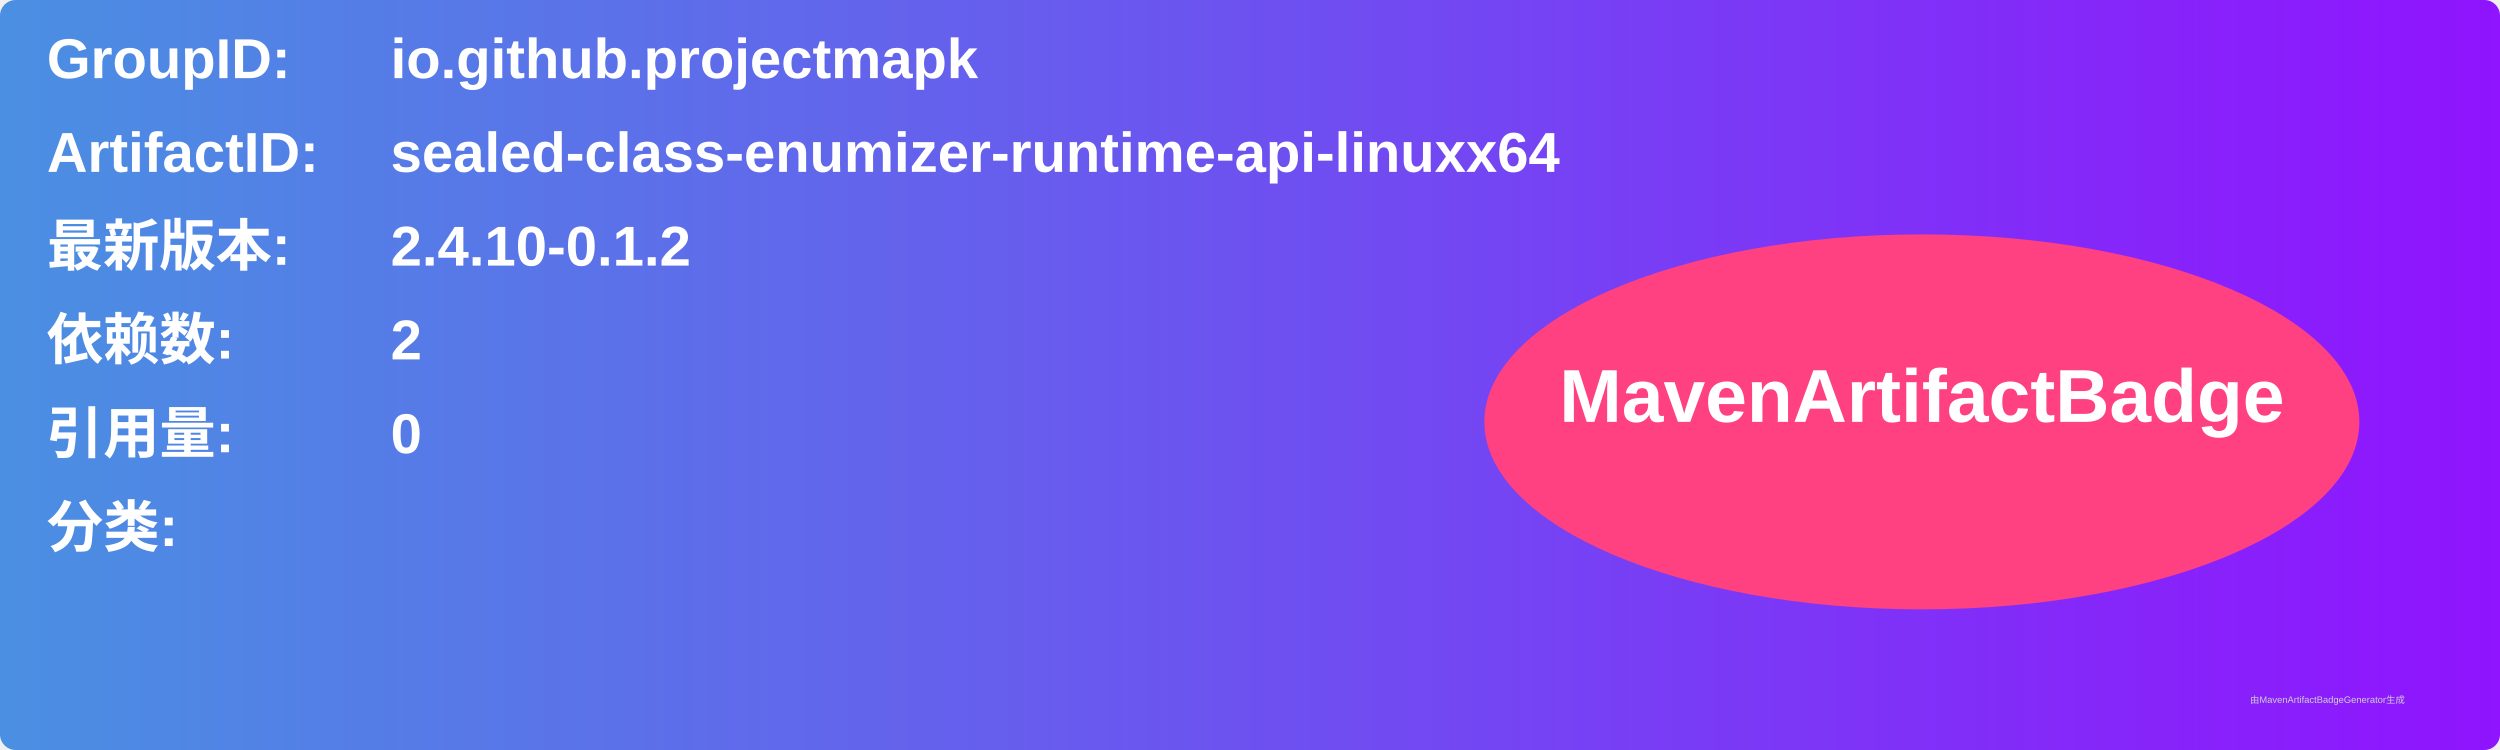
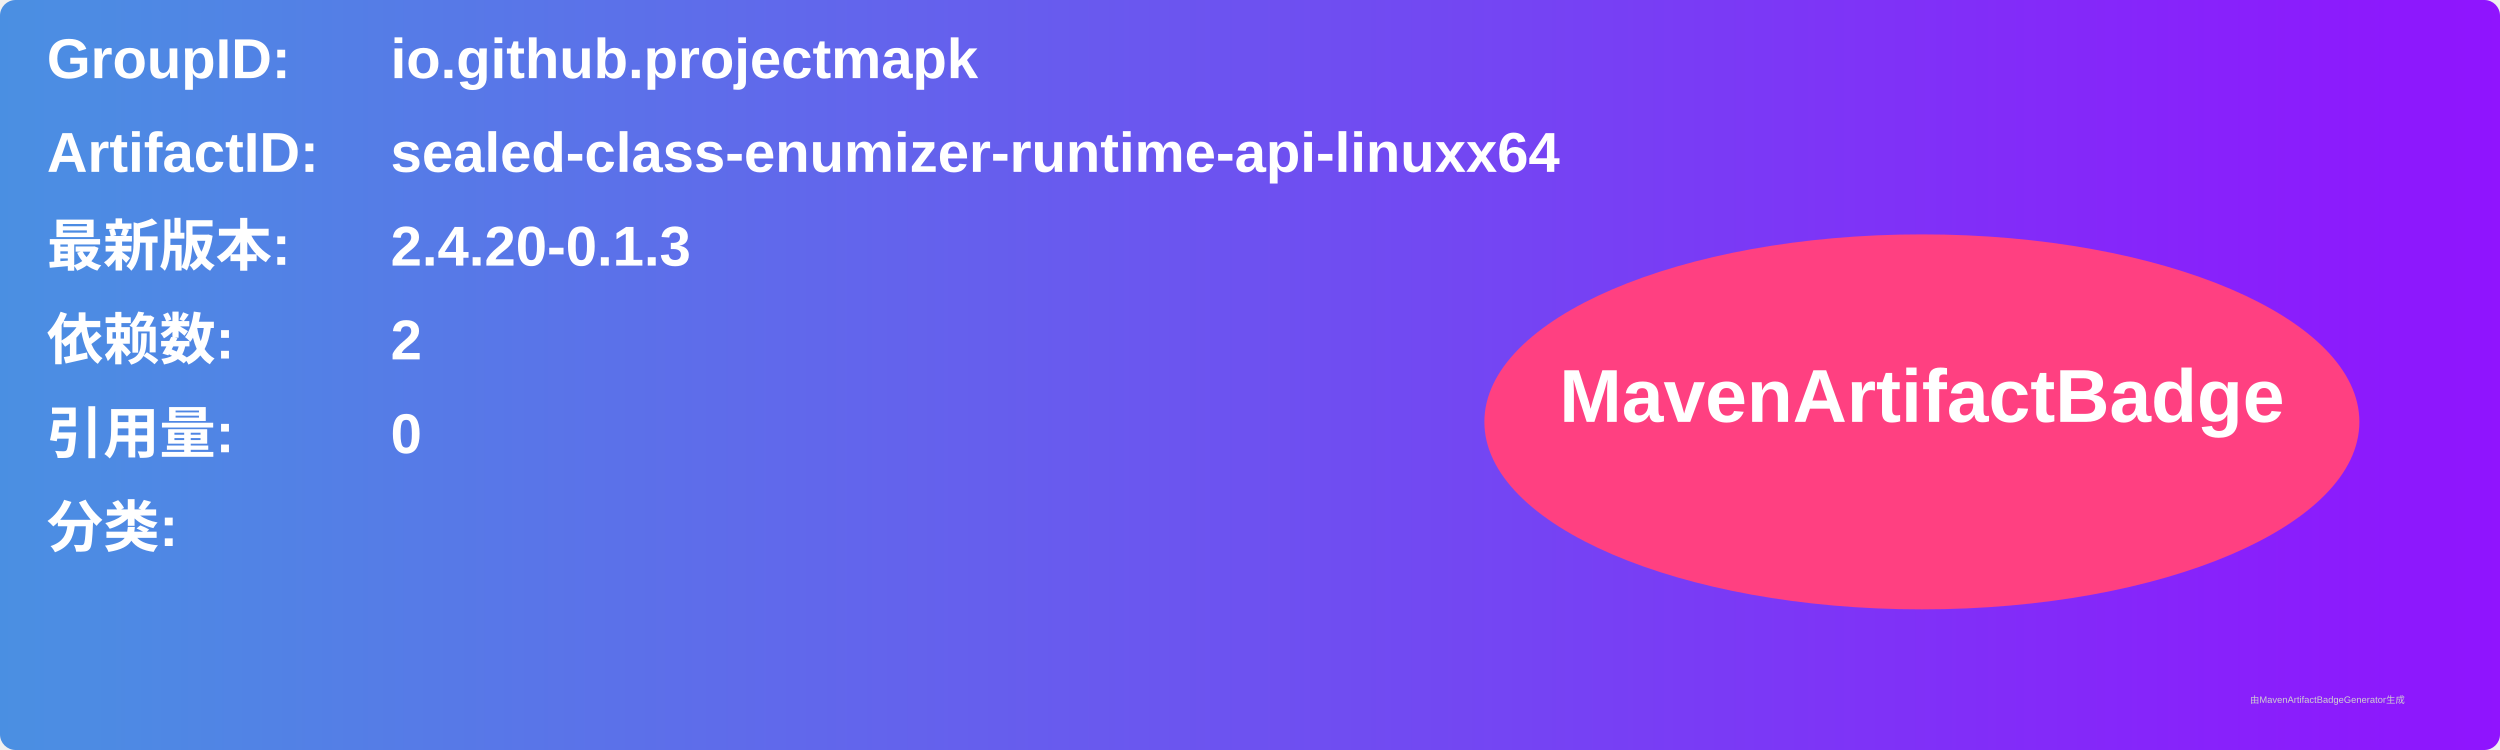
<svg xmlns="http://www.w3.org/2000/svg" width="800" height="240" viewBox="0 0 800 240">
  <linearGradient id="grad" x1="0%" y1="0%" x2="100%" y2="0%">
    <stop offset="0%" stop-color="#4a90e2" />
    <stop offset="100%" stop-color="#9013fe" />
  </linearGradient>
  <rect width="100%" height="100%" rx="5" ry="5" fill="url(#grad)" />
  <g transform="translate(15, 15)">
    <text x="0" y="10" font-family="Arial" font-size="18" fill="white" font-weight="bold" width="260">GroupID:</text>
    <text x="110" y="10" font-family="Arial" font-size="18" fill="white" font-weight="bold" width="460">io.github.projectmapk</text>
    <text x="0" y="40" font-family="Arial" font-size="18" fill="white" font-weight="bold" width="260">ArtifactID:</text>
    <text x="110" y="40" font-family="Arial" font-size="18" fill="white" font-weight="bold" width="460">sealed-class-enumizer-runtime-api-linuxx64</text>
    <text x="0" y="70" font-family="Arial" font-size="18" fill="white" font-weight="bold">最新版本:</text>
    <text x="110" y="70" font-family="Arial" font-size="18" fill="white" font-weight="bold">
-       <tspan font-weight="bold">2.4.10-0.1.2</tspan>
+       <tspan font-weight="bold">2.4.20-0.1.3</tspan>
    </text>
    <text x="0" y="100" font-family="Arial" font-size="18" fill="white" font-weight="bold">依赖数: </text>
    <text x="110" y="100" font-family="Arial" font-size="18" fill="white">
      <tspan font-weight="bold">2</tspan>
    </text>
    <text x="0" y="130" font-family="Arial" font-size="18" fill="white" font-weight="bold">引用量: </text>
    <text x="110" y="130" font-family="Arial" font-size="18" fill="white">
      <tspan font-weight="bold">0</tspan>
    </text>
    <text x="0" y="160" font-family="Arial" font-size="18" fill="white" font-weight="bold">分类:</text>
    <text x="10" y="190" font-family="Arial" font-size="10" fill="white">
      <tspan font-weight="bold" />
    </text>
    <ellipse cx="600" cy="120" rx="140" ry="60" fill="#ff4081" />
    <text x="600" y="120" text-anchor="middle" font-family="Arial" font-size="24" fill="white" font-weight="bold">MavenArtifactBadge</text>
  </g>
  <text x="720" y="225" font-family="Arial" font-size="3" fill="#d0d0d0">由MavenArtifactBadgeGenerator生成</text>
</svg>
